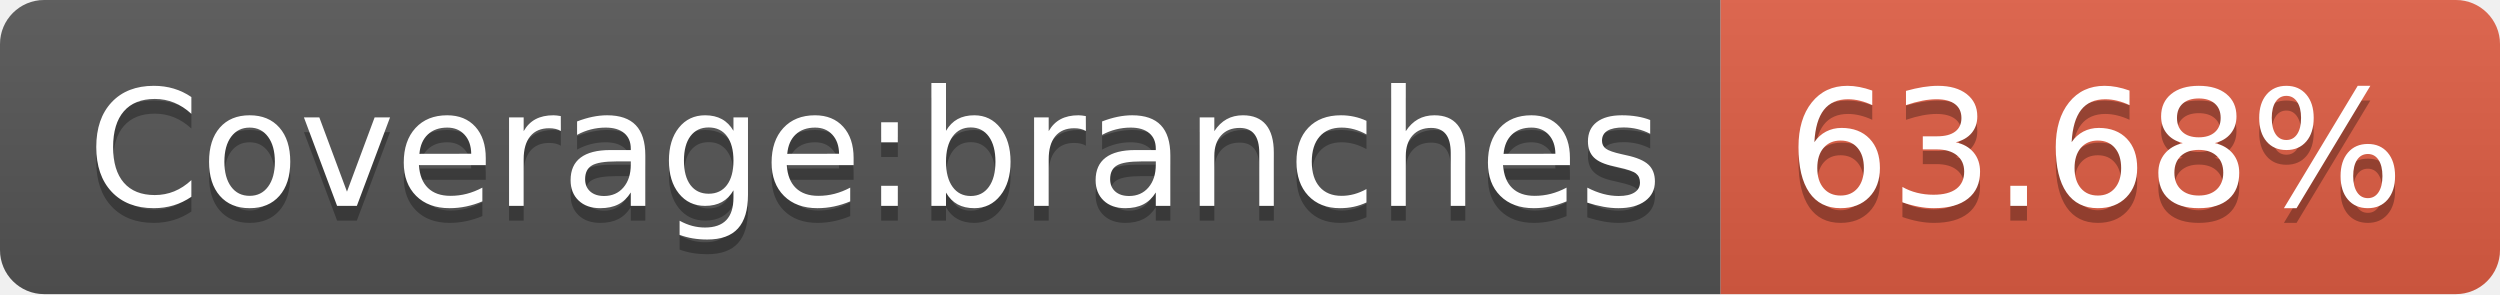
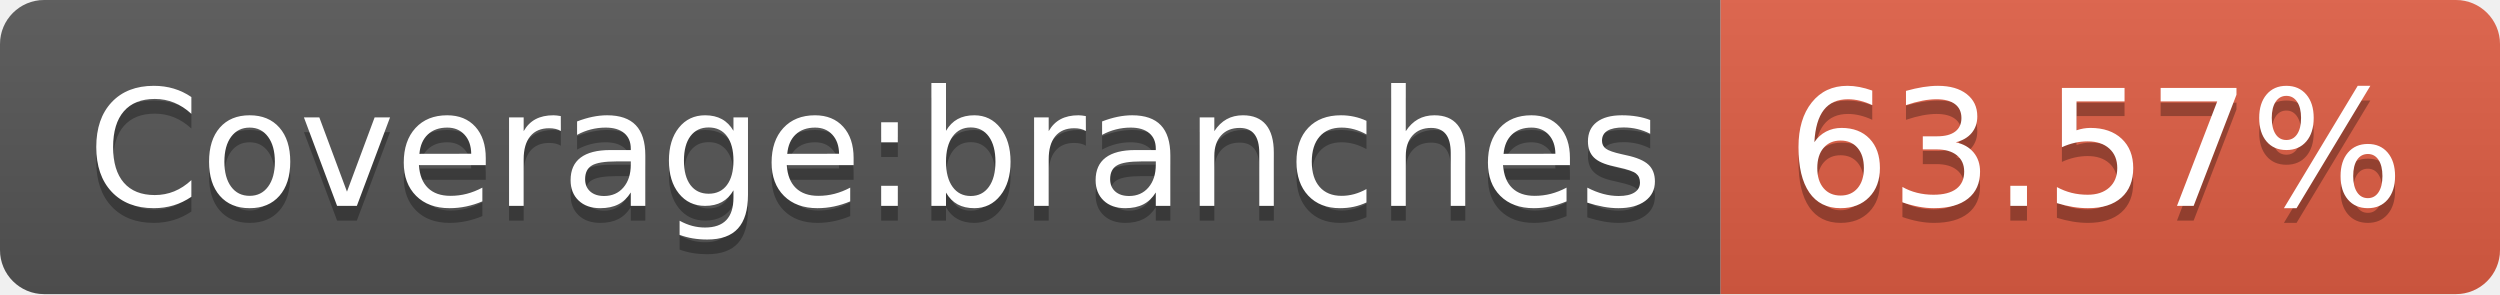
<svg xmlns="http://www.w3.org/2000/svg" width="170" height="20">
  <linearGradient id="b" x2="0" y2="100%">
    <stop offset="0" stop-color="#bbb" stop-opacity=".1" />
    <stop offset="1" stop-opacity=".1" />
  </linearGradient>
  <clipPath id="a">
    <rect width="170" height="20" rx="3" fill="#fff" />
  </clipPath>
  <g clip-path="url(#a)">
    <path fill="#555" d="M0 0h117v20H0z" />
    <path fill="#e05d44" d="M117 0h53v20H117z" />
    <path fill="url(#b)" d="M0 0h170v20H0z" />
  </g>
  <g fill="#fff" text-anchor="middle" font-family="DejaVu Sans,Verdana,Geneva,sans-serif" font-size="110">
    <text x="595" y="150" fill="#010101" fill-opacity=".3" transform="scale(.1)" textLength="1070">Coverage:branches</text>
    <text x="595" y="140" transform="scale(.1)" textLength="1070">Coverage:branches</text>
-     <text x="1425" y="150" fill="#010101" fill-opacity=".3" transform="scale(.1)" textLength="430">63.68%</text>
-     <text x="1425" y="140" transform="scale(.1)" textLength="430">63.68%</text>
+     <text x="1425" y="150" fill="#010101" fill-opacity=".3" transform="scale(.1)" textLength="430">63.57%</text>
+     <text x="1425" y="140" transform="scale(.1)" textLength="430">63.57%</text>
  </g>
</svg>
